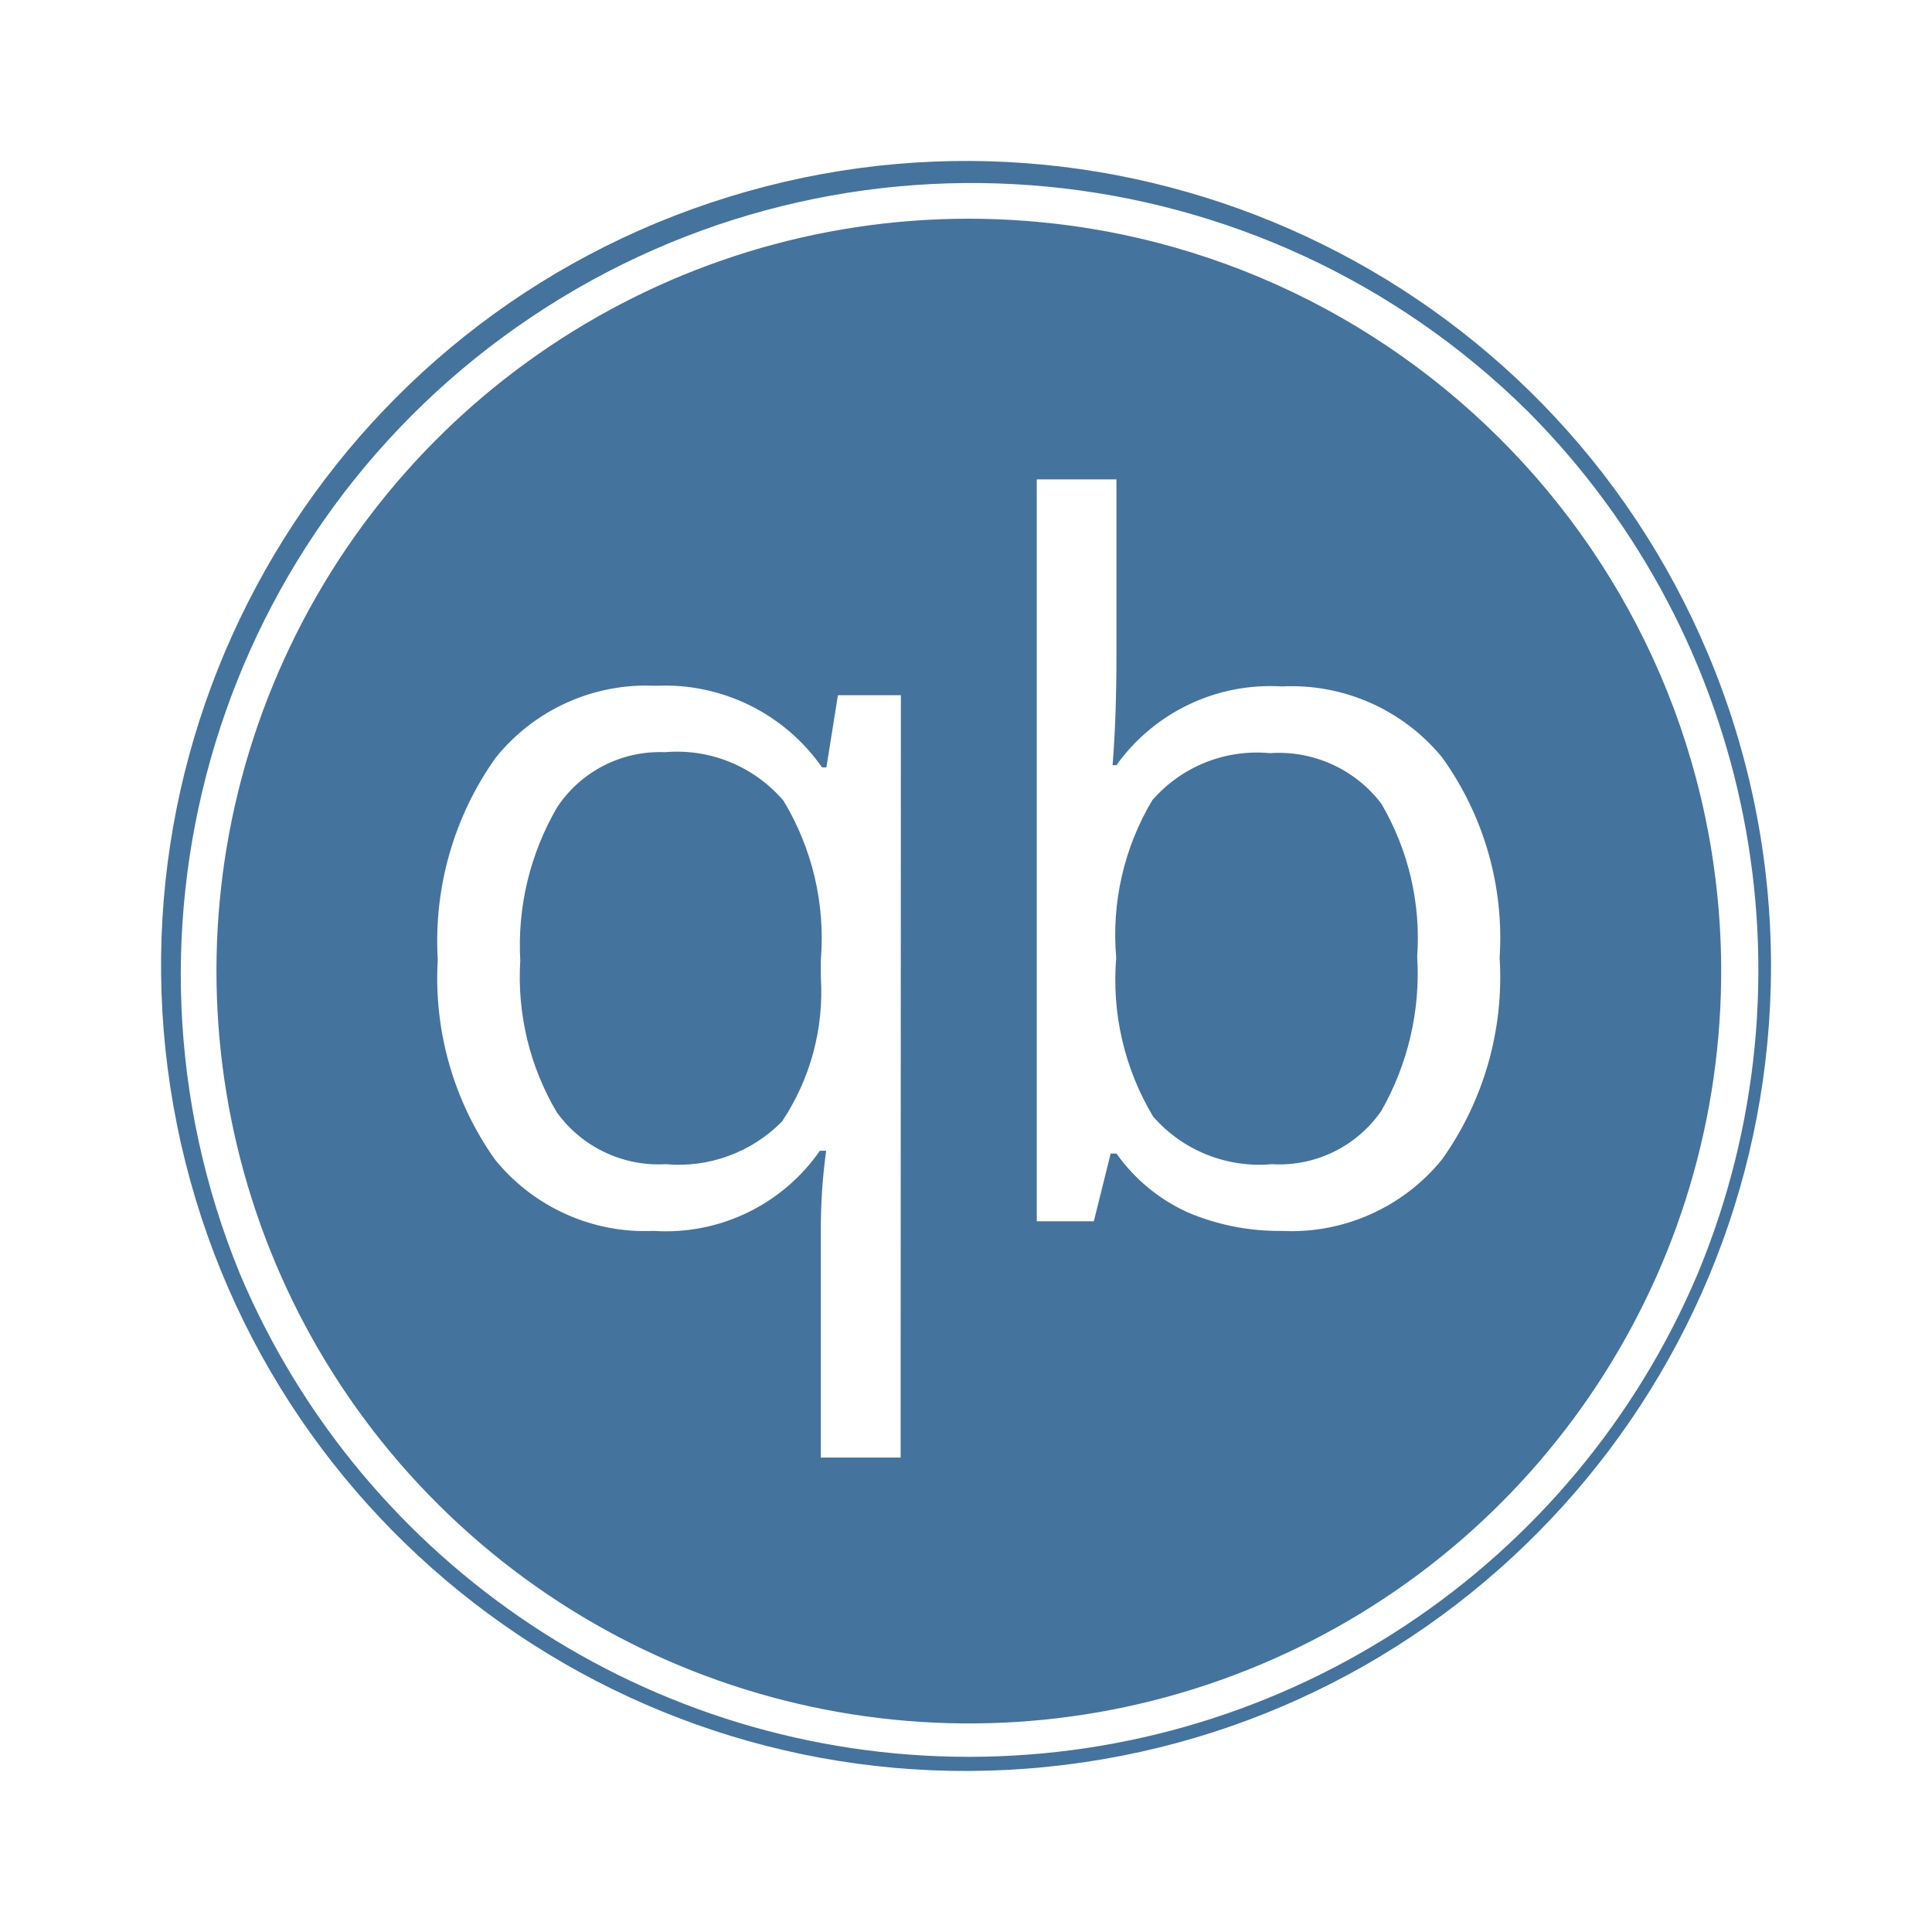
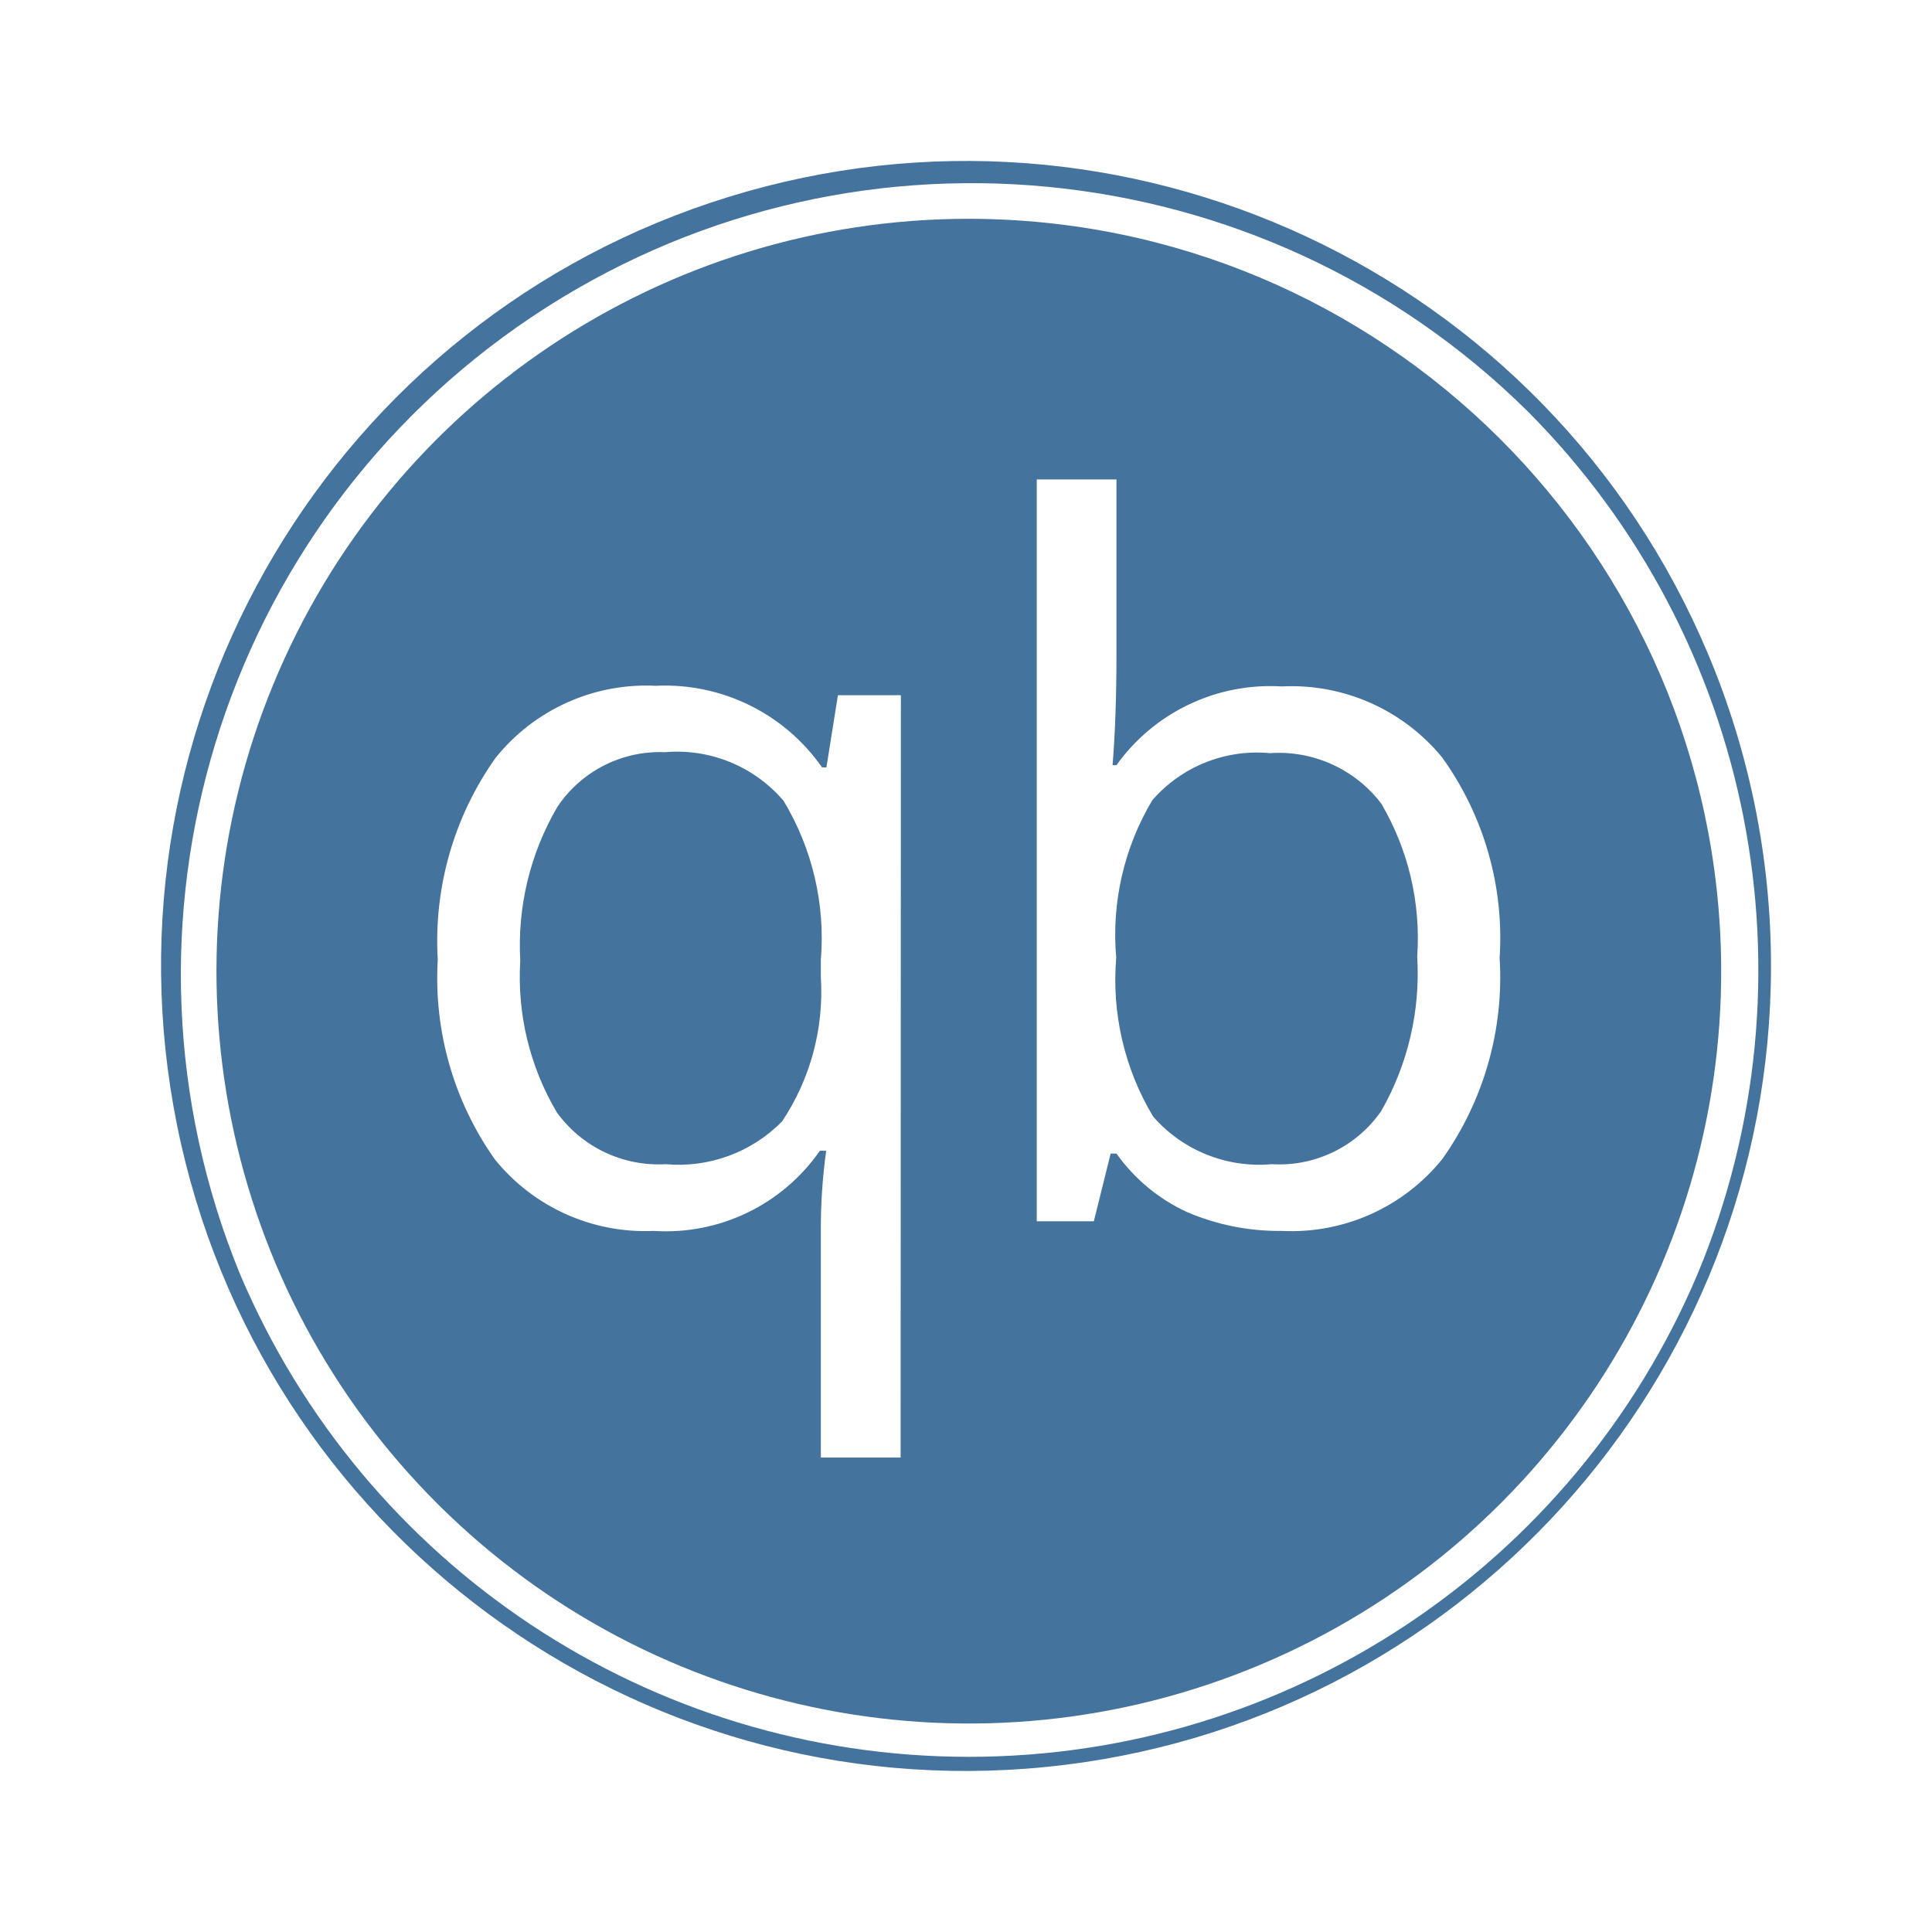
<svg xmlns="http://www.w3.org/2000/svg" viewBox="0 0 24 24">
-   <path fill="#44739e" d="M12.035 2.717a9.346 9.346 0 1 0 9.346 9.282 9.357 9.357 0 0 0-9.346-9.282m-.847 15.389h-.991v-2.797a7 7 0 0 1 .066-1.014h-.078a2.33 2.33 0 0 1-2.064.996 2.4 2.4 0 0 1-1.974-.889 3.9 3.9 0 0 1-.709-2.481 3.93 3.93 0 0 1 .717-2.505 2.4 2.4 0 0 1 1.993-.897 2.38 2.38 0 0 1 2.064 1.014h.054l.143-.897h.782Zm6.726-3.704a2.41 2.41 0 0 1-1.993.889 2.9 2.9 0 0 1-1.17-.232 2.2 2.2 0 0 1-.882-.729h-.072l-.209.841h-.709V5.955h.99v2.19q0 .759-.048 1.36h.048a2.35 2.35 0 0 1 2.052-.978 2.42 2.42 0 0 1 1.993.881 3.84 3.84 0 0 1 .715 2.491 3.9 3.9 0 0 1-.715 2.503m3.302-6.283a9.999 9.999 0 1 0 .784 3.88 10 10 0 0 0-.784-3.88m-.127 7.705a9.832 9.832 0 0 1-18.109 0 9.826 9.826 0 0 1 16.003-10.71 9.835 9.835 0 0 1 2.106 10.71m-12.83-6.48a1.53 1.53 0 0 0-1.336.681 3.4 3.4 0 0 0-.46 1.908 3.3 3.3 0 0 0 .454 1.885 1.56 1.56 0 0 0 1.354.644 1.8 1.8 0 0 0 1.444-.531 2.9 2.9 0 0 0 .482-1.789v-.221a3.3 3.3 0 0 0-.464-1.974 1.74 1.74 0 0 0-1.474-.603m7.515.012a1.72 1.72 0 0 0-1.46.585 3.26 3.26 0 0 0-.448 1.956 3.3 3.3 0 0 0 .459 1.974 1.75 1.75 0 0 0 1.473.591 1.54 1.54 0 0 0 1.361-.662 3.44 3.44 0 0 0 .446-1.915 3.3 3.3 0 0 0-.446-1.902 1.6 1.6 0 0 0-1.385-.627" />
+   <path fill="#44739e" d="M12.035 2.718a9.346 9.346 0 1 0 9.346 9.281 9.357 9.357 0 0 0-9.346-9.281m-.847 15.388h-.991v-2.797a7 7 0 0 1 .066-1.014h-.078a2.33 2.33 0 0 1-2.064.996 2.4 2.4 0 0 1-1.974-.889 3.9 3.9 0 0 1-.709-2.481 3.93 3.93 0 0 1 .717-2.505 2.4 2.4 0 0 1 1.993-.897 2.38 2.38 0 0 1 2.064 1.014h.054l.143-.897h.782Zm6.726-3.704a2.41 2.41 0 0 1-1.993.889 2.9 2.9 0 0 1-1.17-.232 2.2 2.2 0 0 1-.882-.729h-.072l-.209.841h-.709V5.956h.99v2.189q0 .759-.048 1.36h.048a2.35 2.35 0 0 1 2.052-.978 2.42 2.42 0 0 1 1.993.881 3.84 3.84 0 0 1 .715 2.491 3.9 3.9 0 0 1-.715 2.503m3.302-6.283a9.999 9.999 0 1 0 .784 3.88 10 10 0 0 0-.784-3.88m-.127 7.705a9.832 9.832 0 0 1-18.109 0A9.826 9.826 0 0 1 18.983 5.115a9.835 9.835 0 0 1 2.106 10.709m-12.83-6.48a1.53 1.53 0 0 0-1.336.681 3.4 3.4 0 0 0-.46 1.908 3.3 3.3 0 0 0 .454 1.885 1.56 1.56 0 0 0 1.354.644 1.8 1.8 0 0 0 1.444-.531 2.9 2.9 0 0 0 .482-1.789v-.221a3.3 3.3 0 0 0-.464-1.974 1.74 1.74 0 0 0-1.474-.603m7.515.012a1.72 1.72 0 0 0-1.46.585 3.26 3.26 0 0 0-.448 1.956 3.3 3.3 0 0 0 .459 1.974 1.75 1.75 0 0 0 1.473.591 1.54 1.54 0 0 0 1.361-.662 3.44 3.44 0 0 0 .446-1.915 3.3 3.3 0 0 0-.446-1.902 1.6 1.6 0 0 0-1.385-.627" />
</svg>
